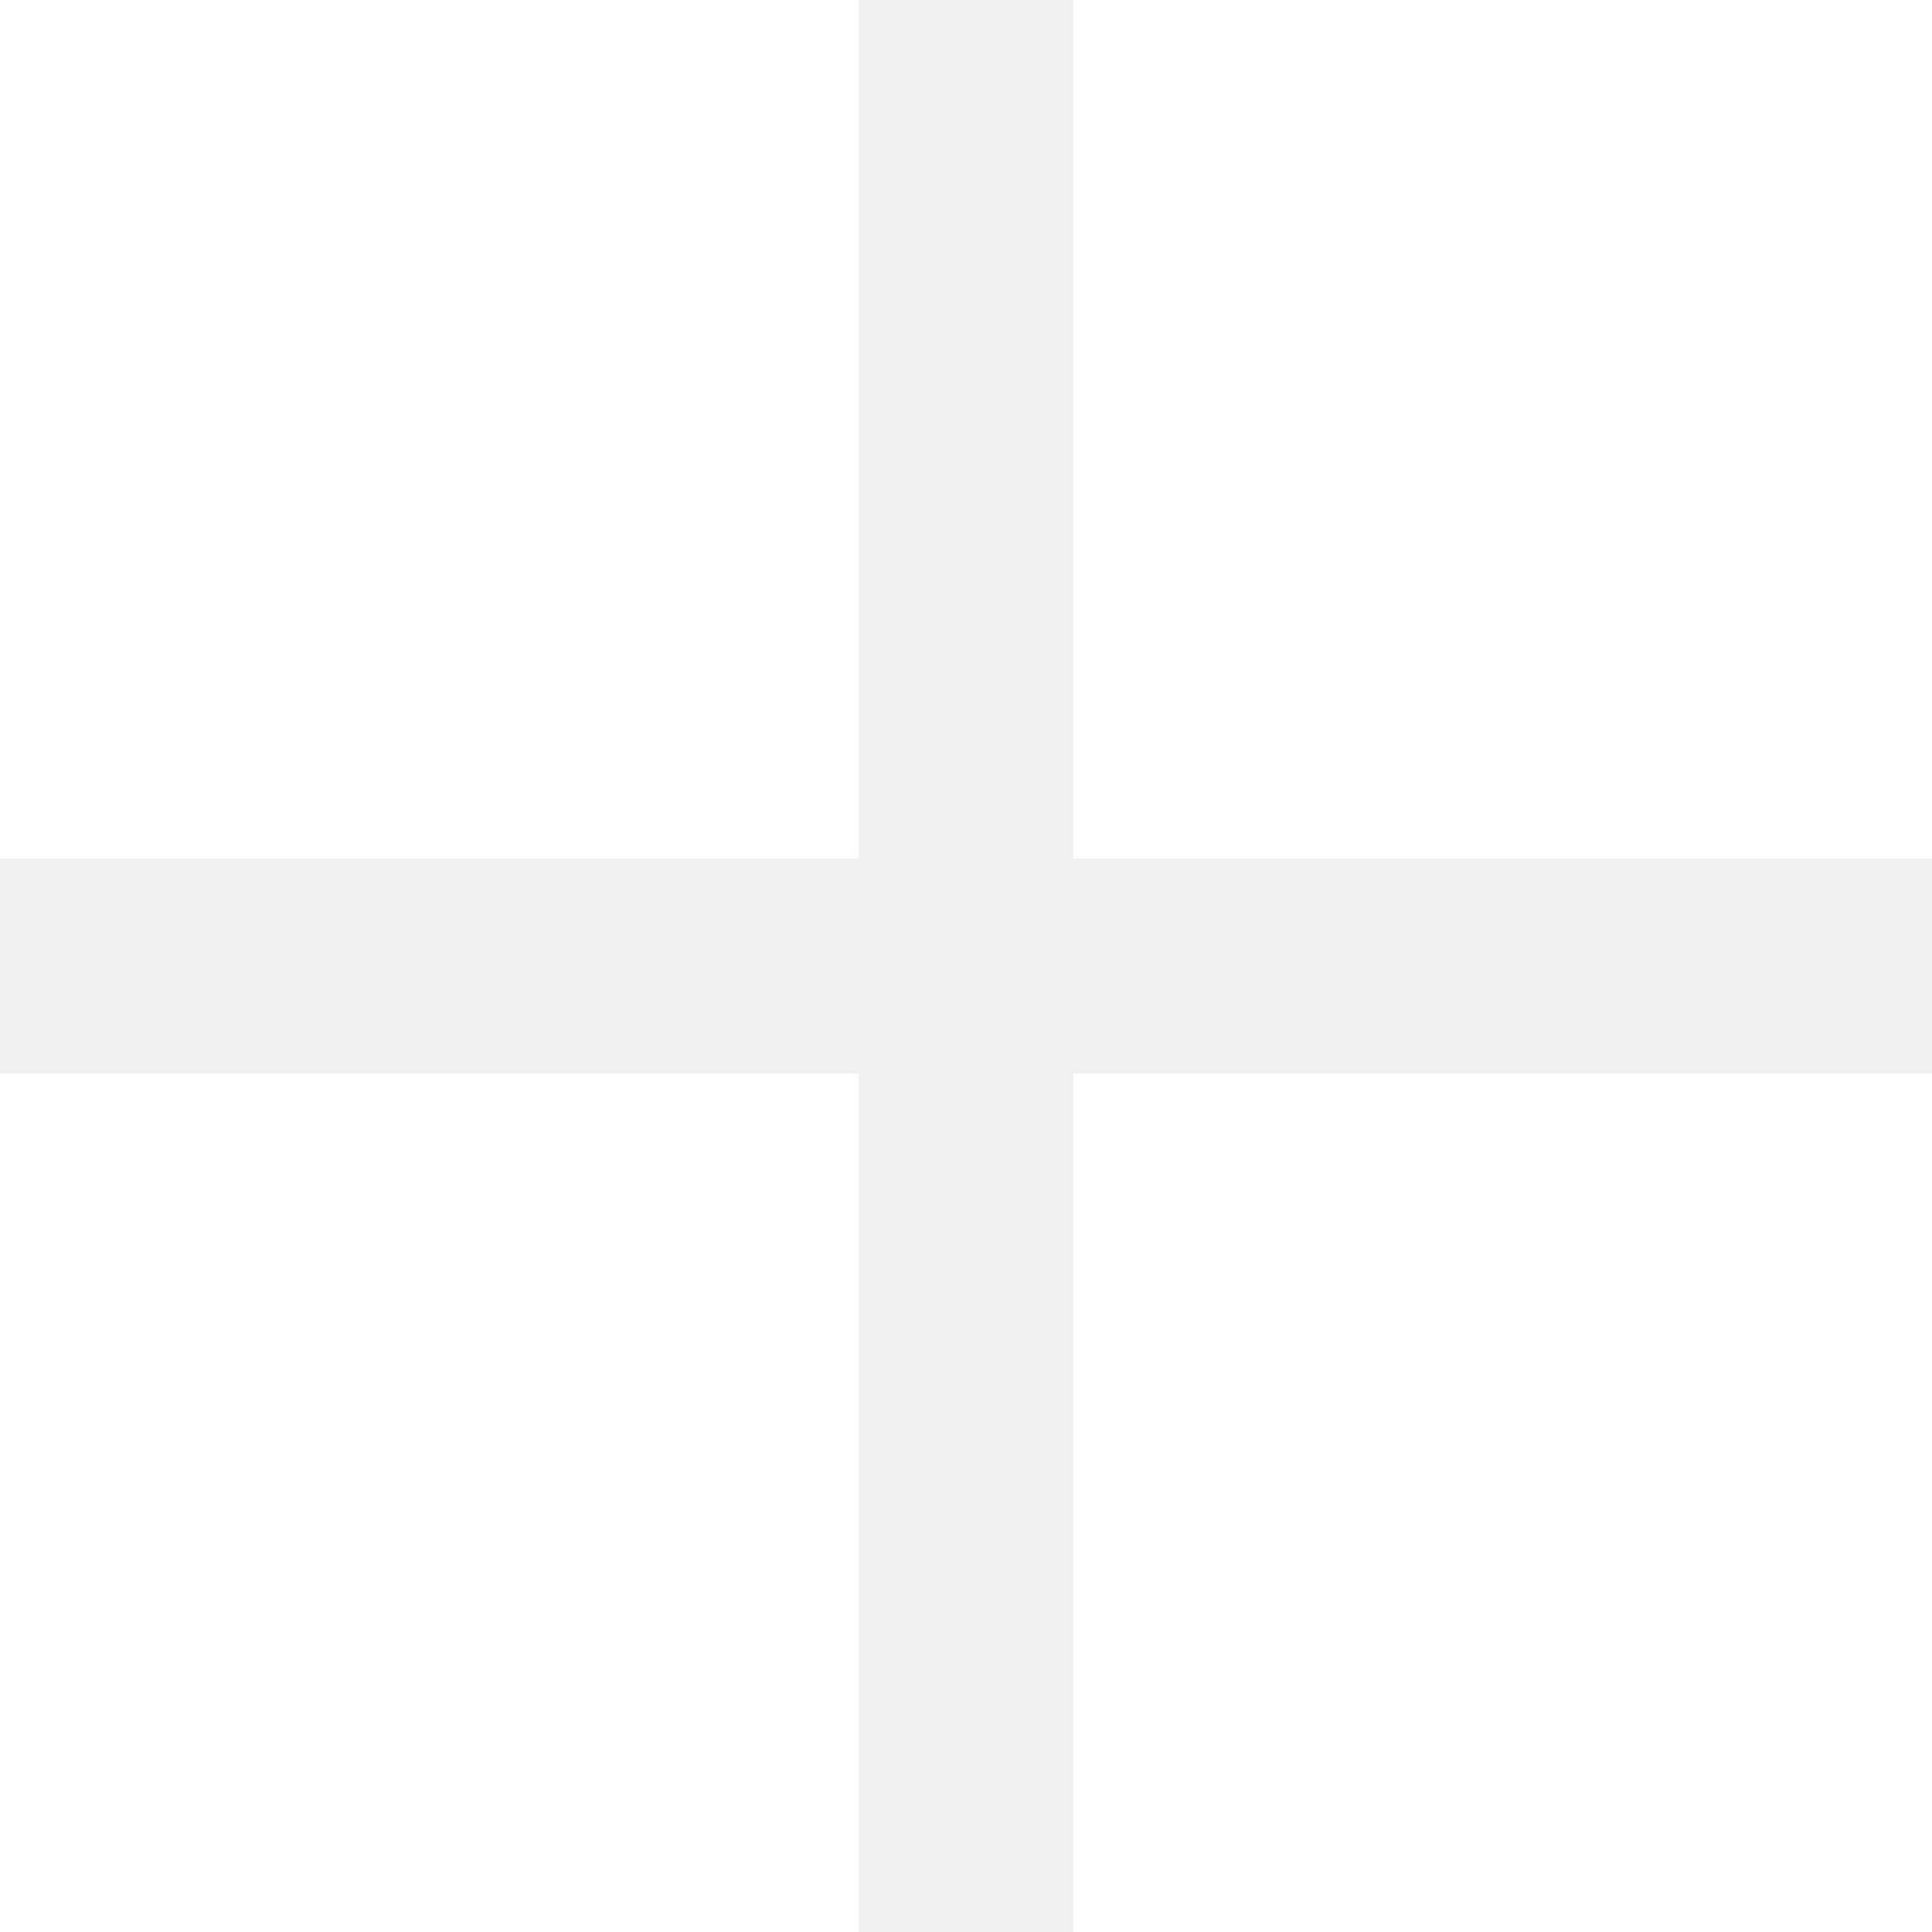
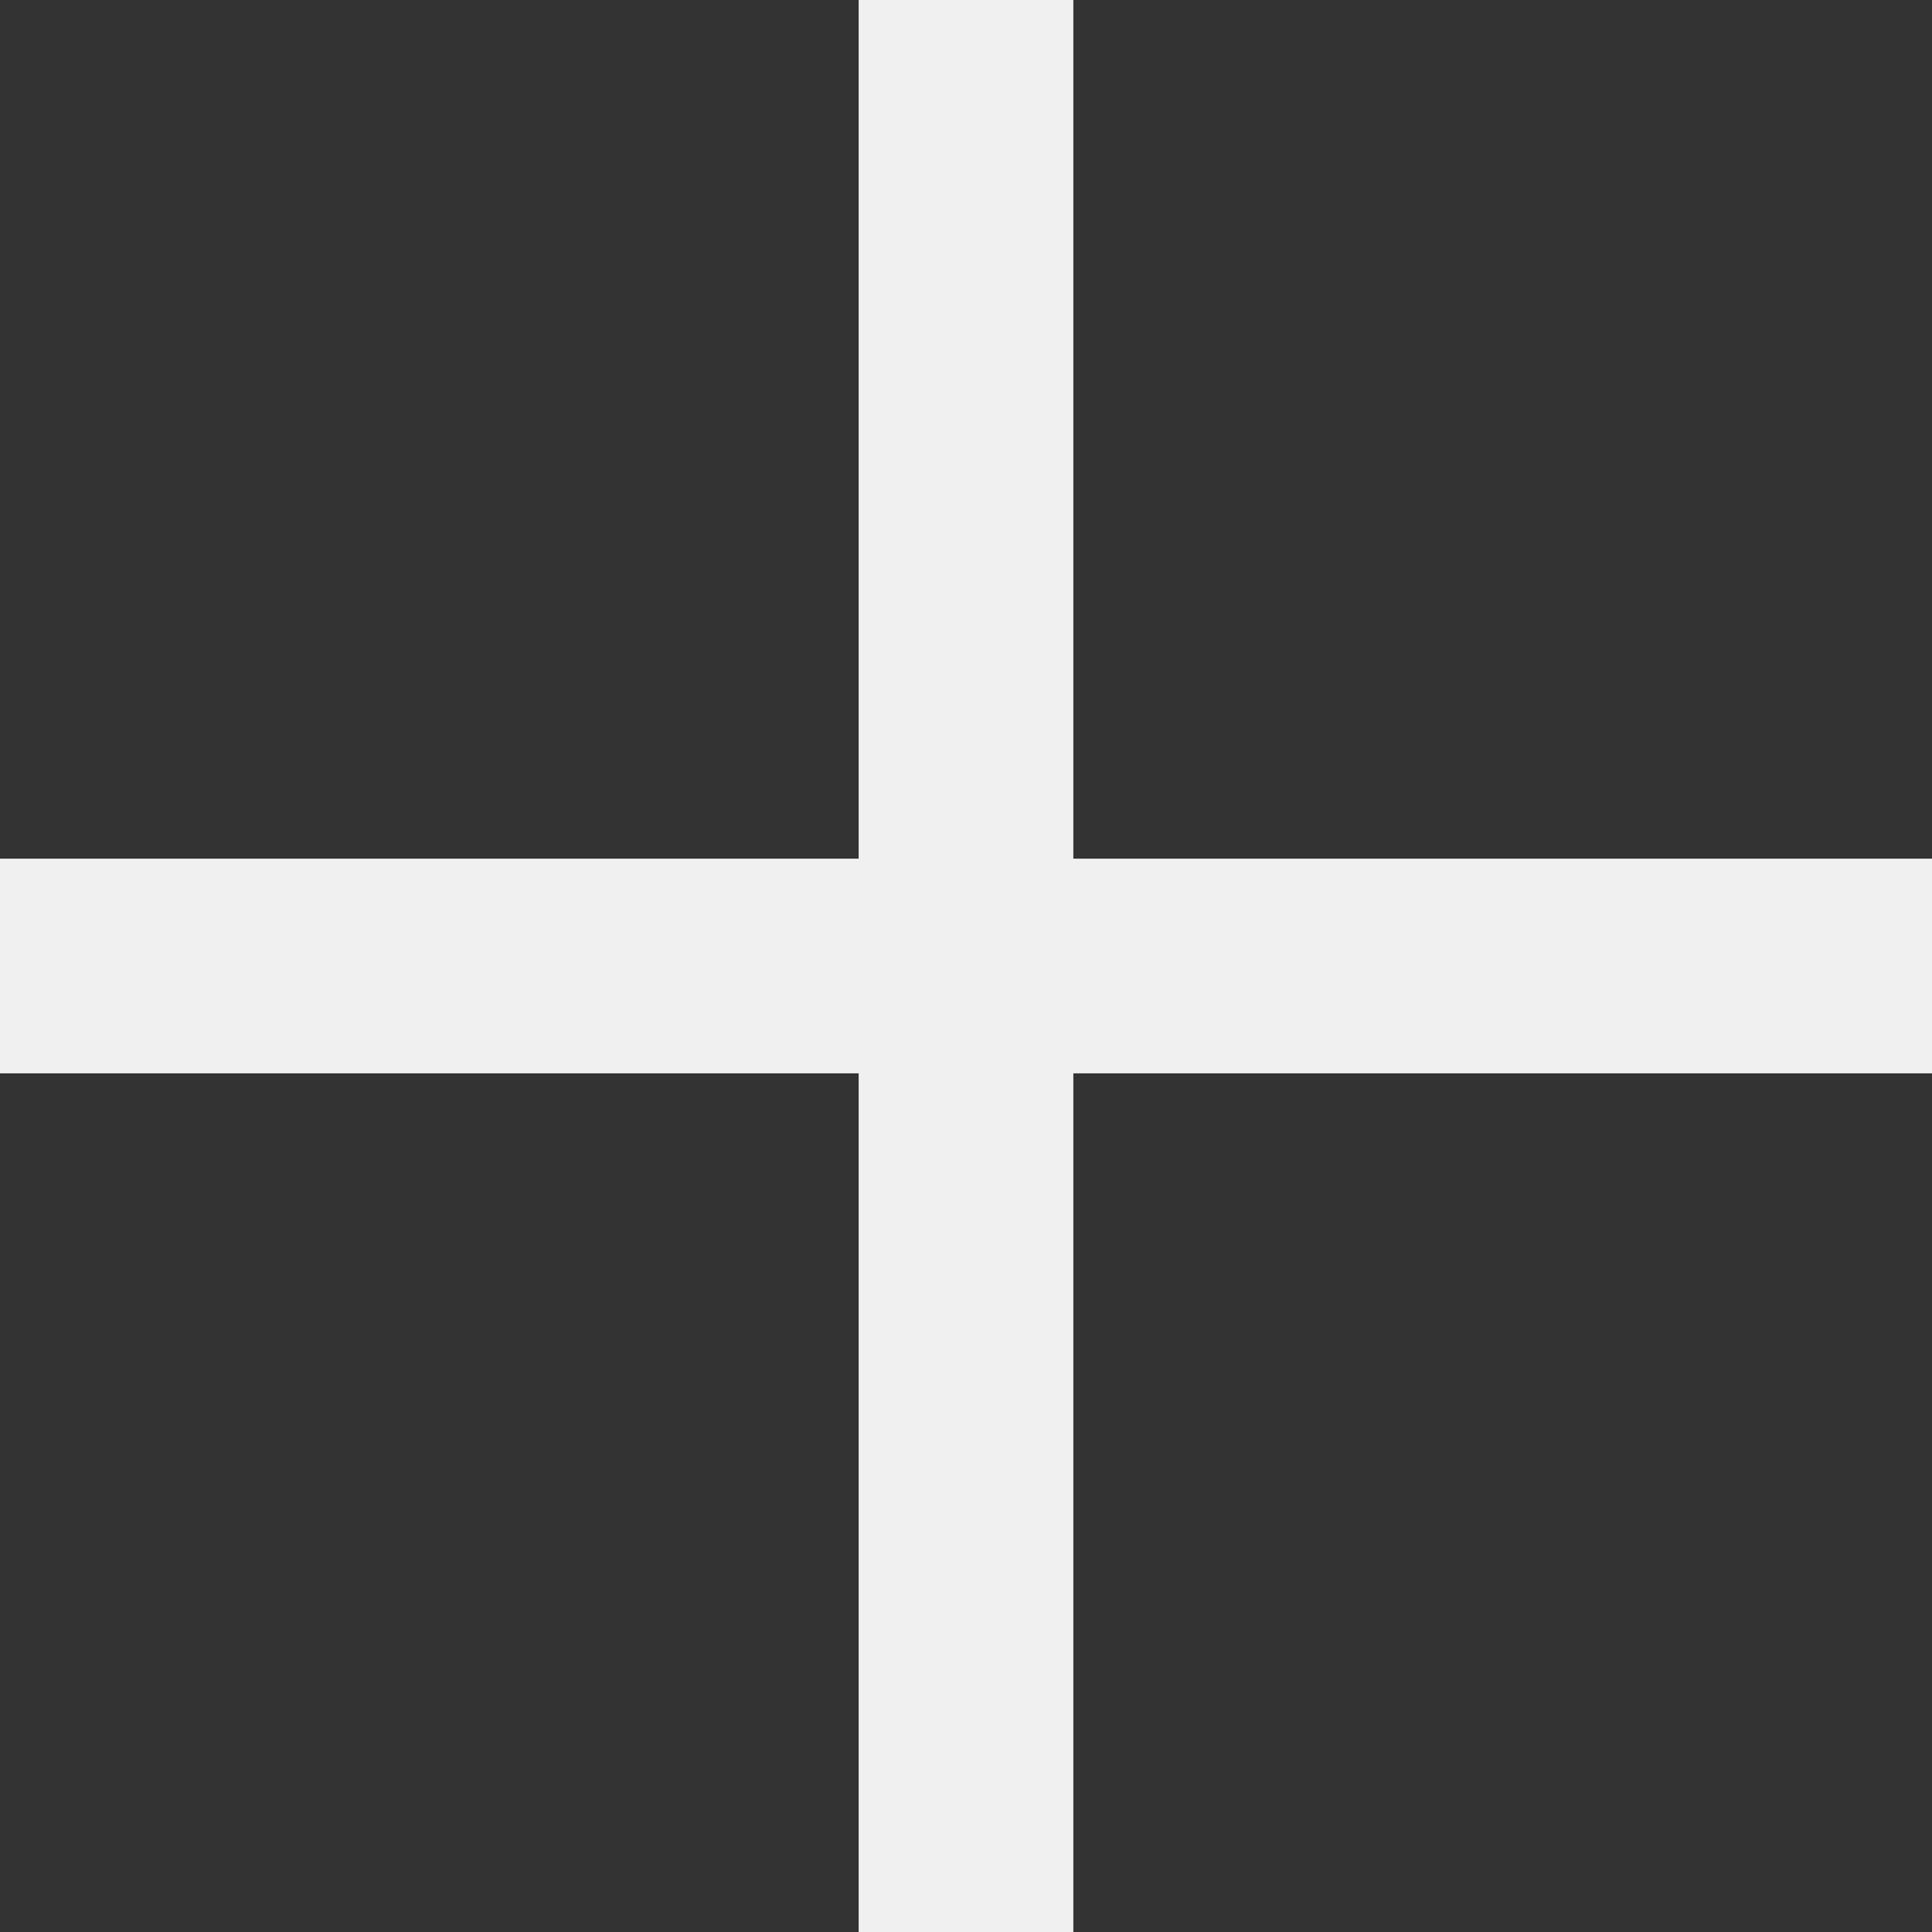
<svg xmlns="http://www.w3.org/2000/svg" width="18" height="18" viewBox="0 0 18 18" fill="none">
-   <path d="M0 8V0H8V8H0ZM0 18V10H8V18H0ZM10 8V0H18V8H10ZM10 18V10H18V18H10Z" fill="white" />
+   <path d="M0 8V0H8V8H0ZM0 18V10H8V18H0ZM10 8V0H18V8H10ZM10 18V10H18V18H10Z" fill="#333333" />
</svg>
